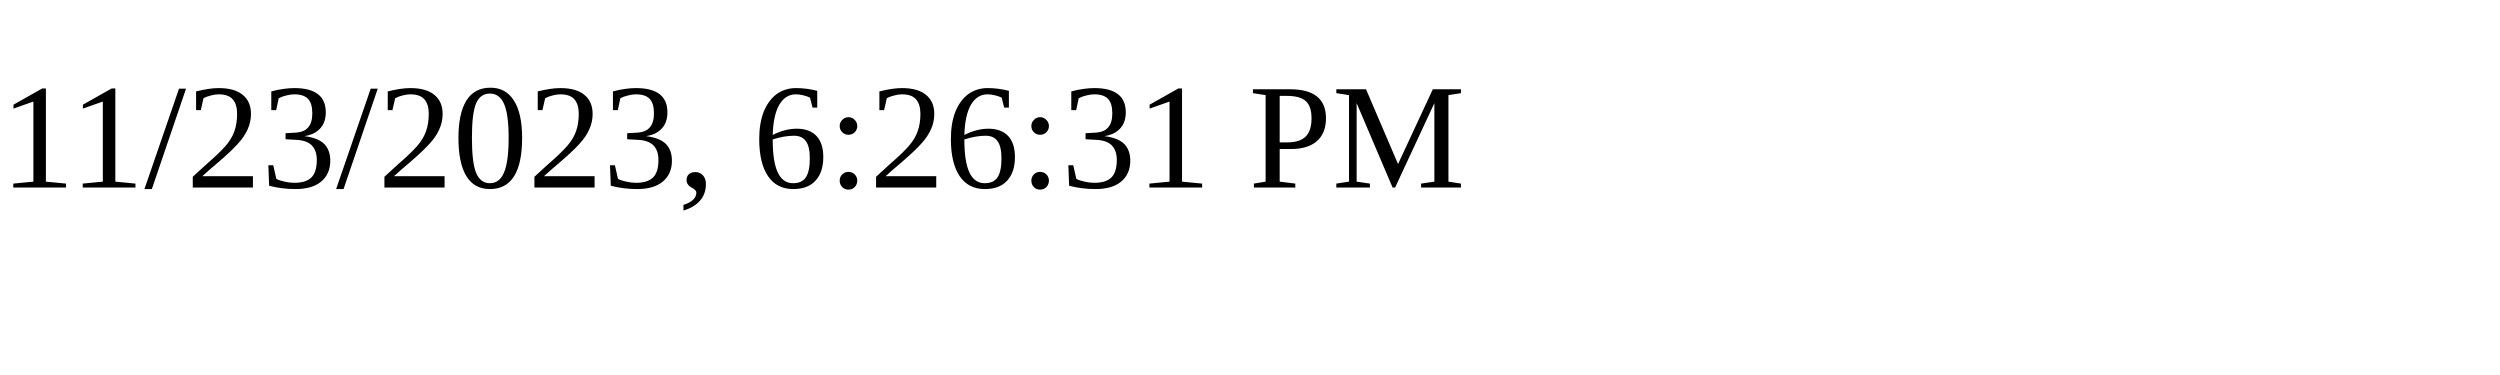
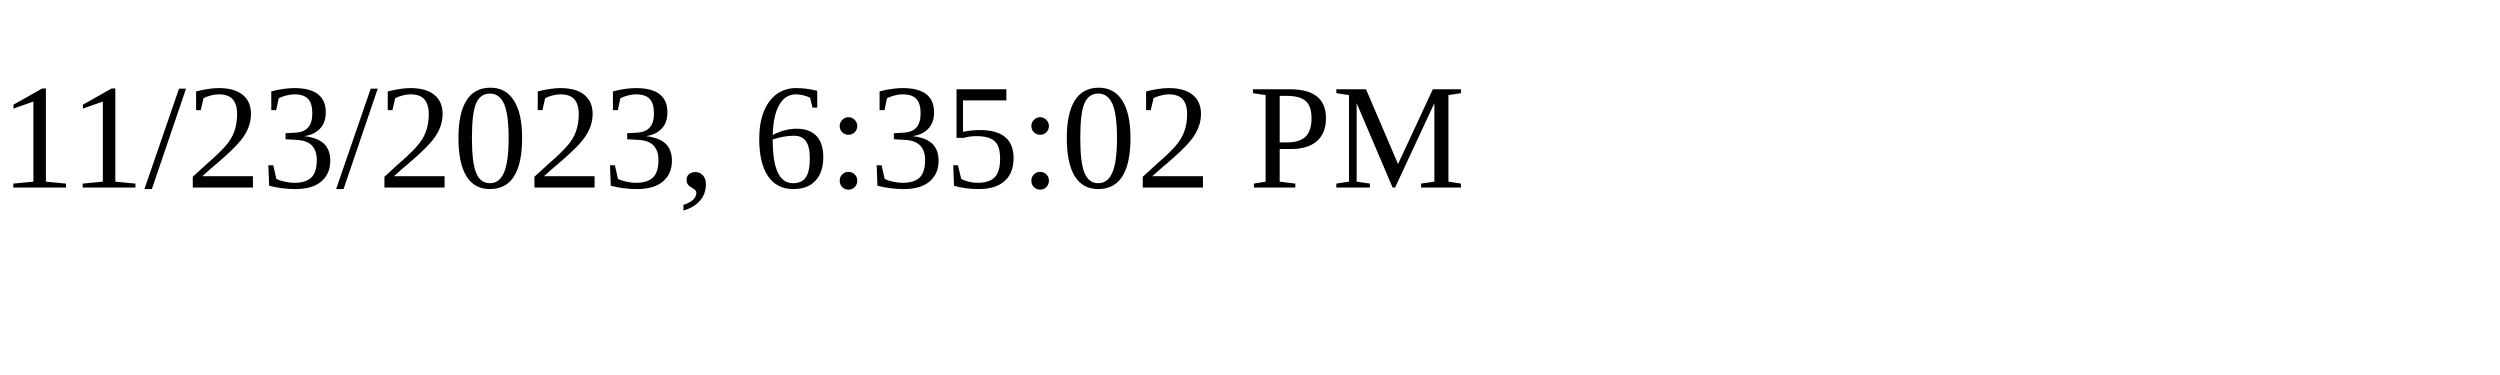
<svg xmlns="http://www.w3.org/2000/svg" height="30" width="200">
-   <text x="0" y="15">11/23/2023, 6:26:31 PM</text>
+   <text x="0" y="15">11/23/2023, 6:35:02 PM</text>
</svg>
